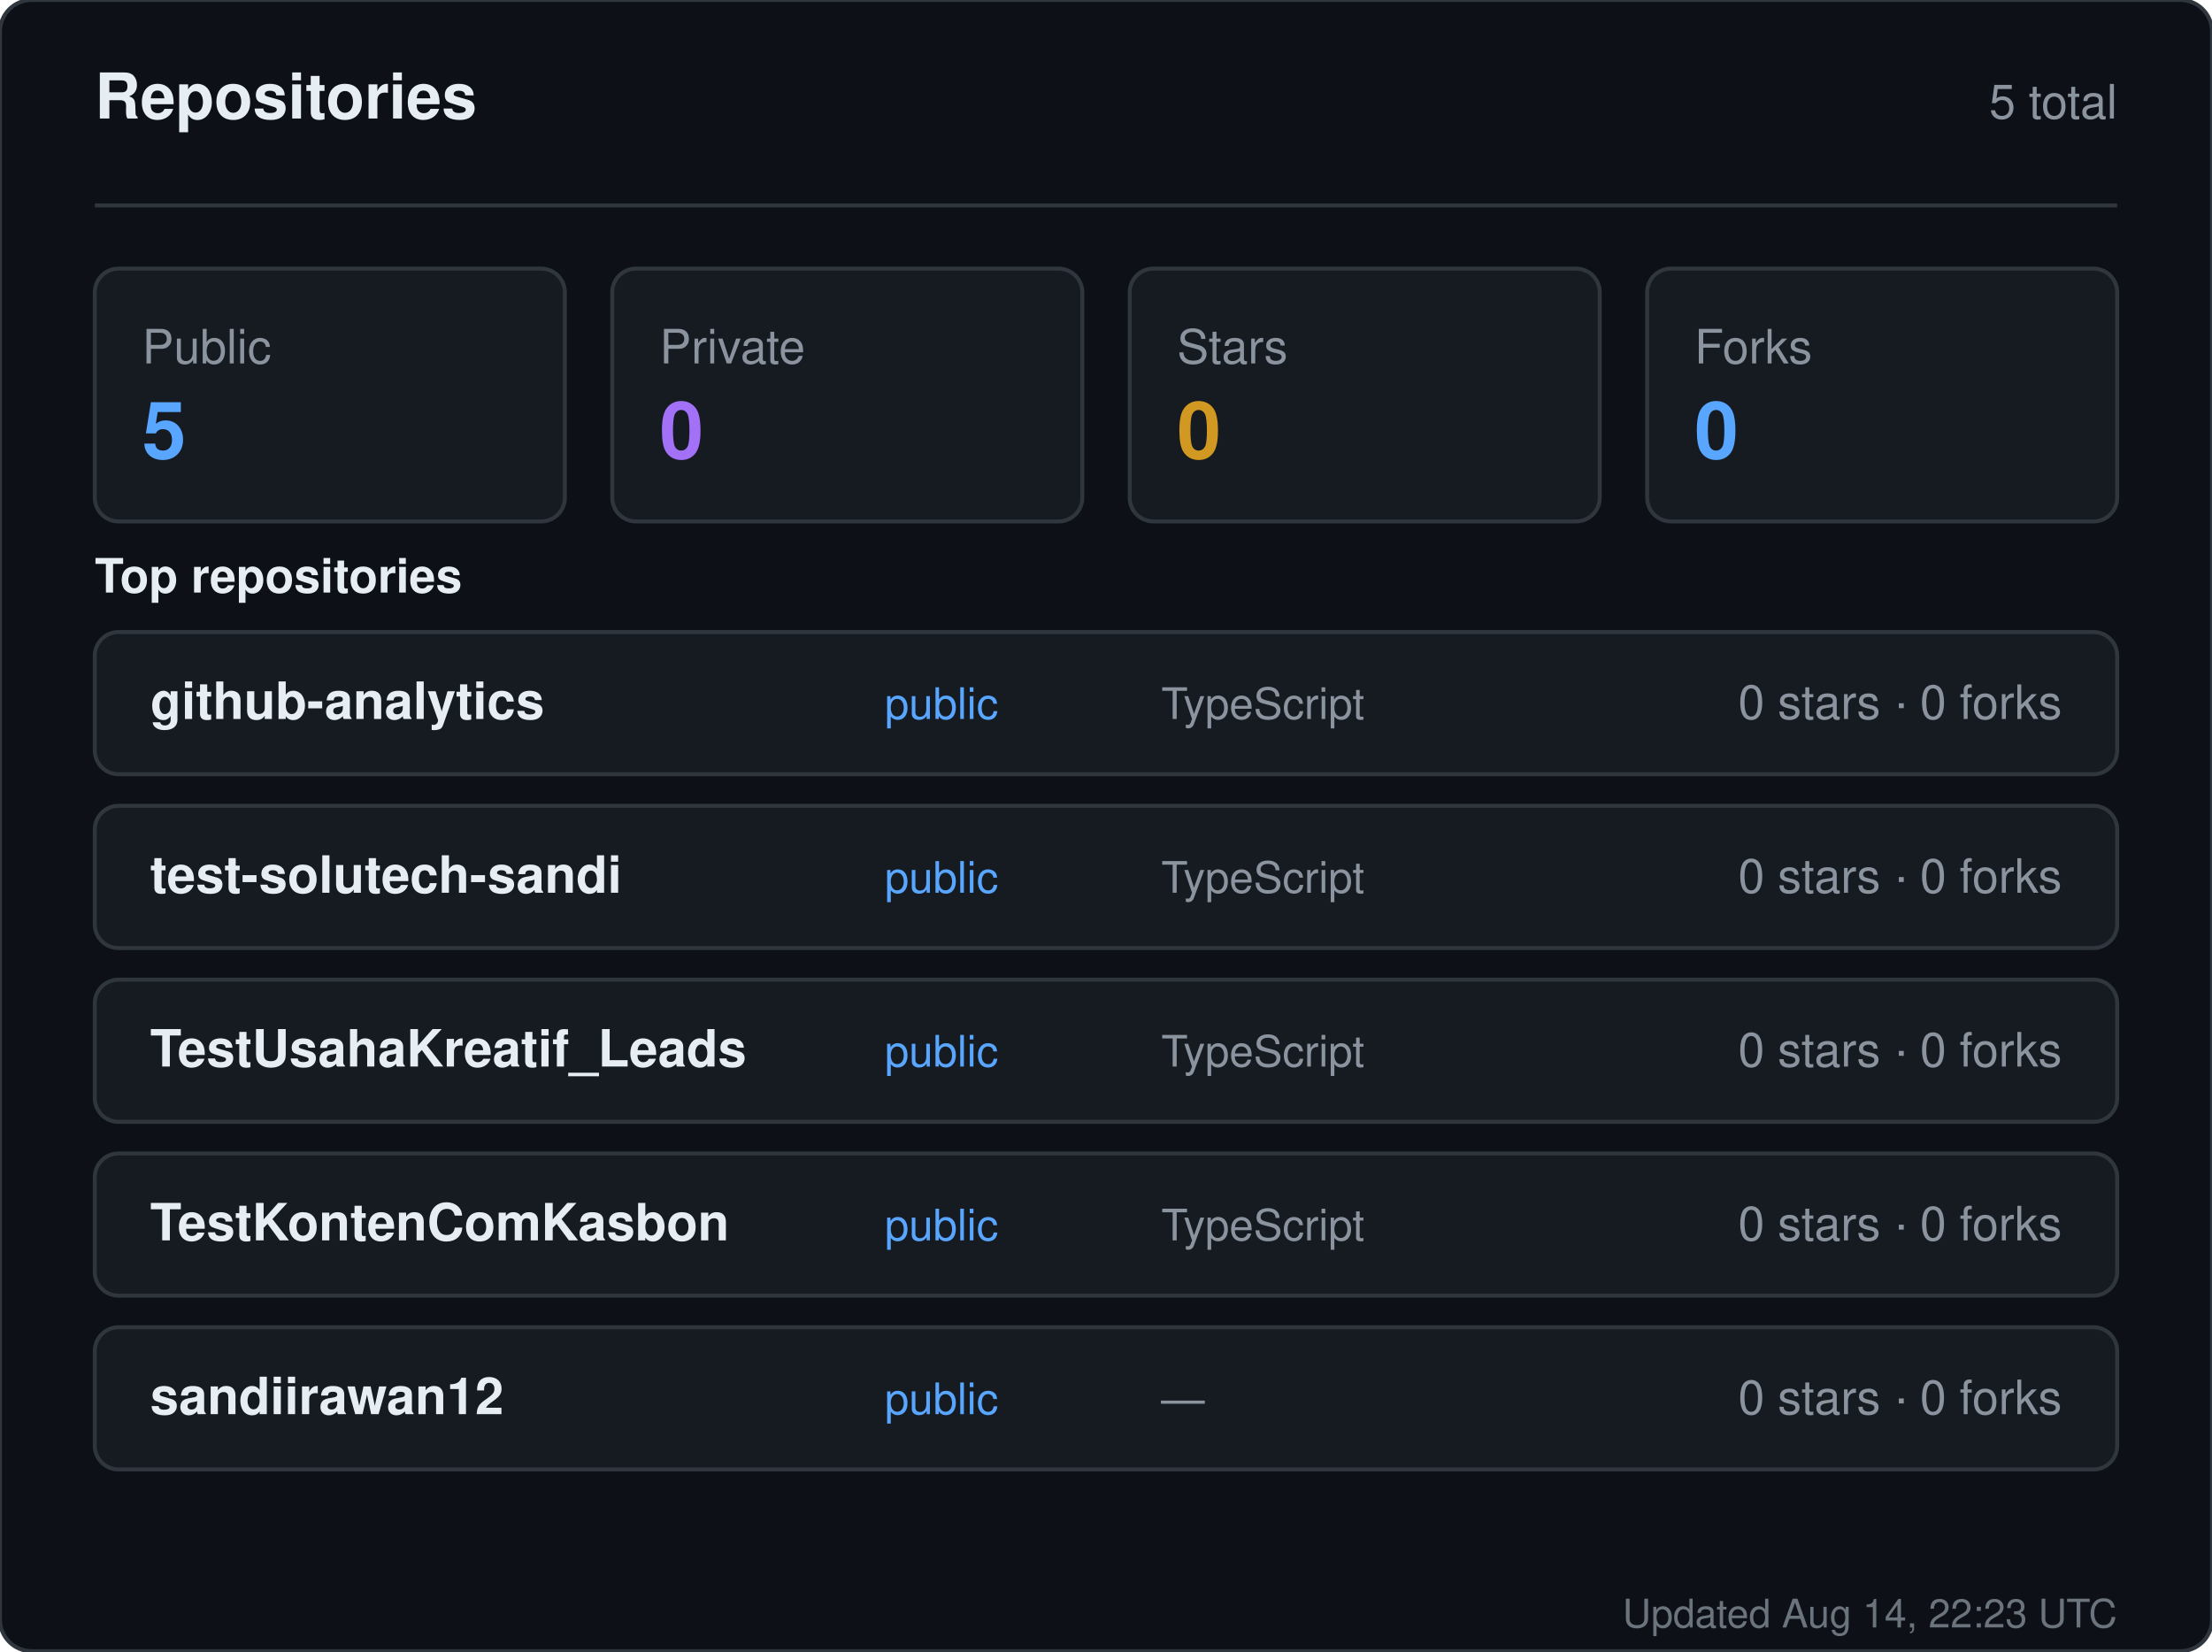
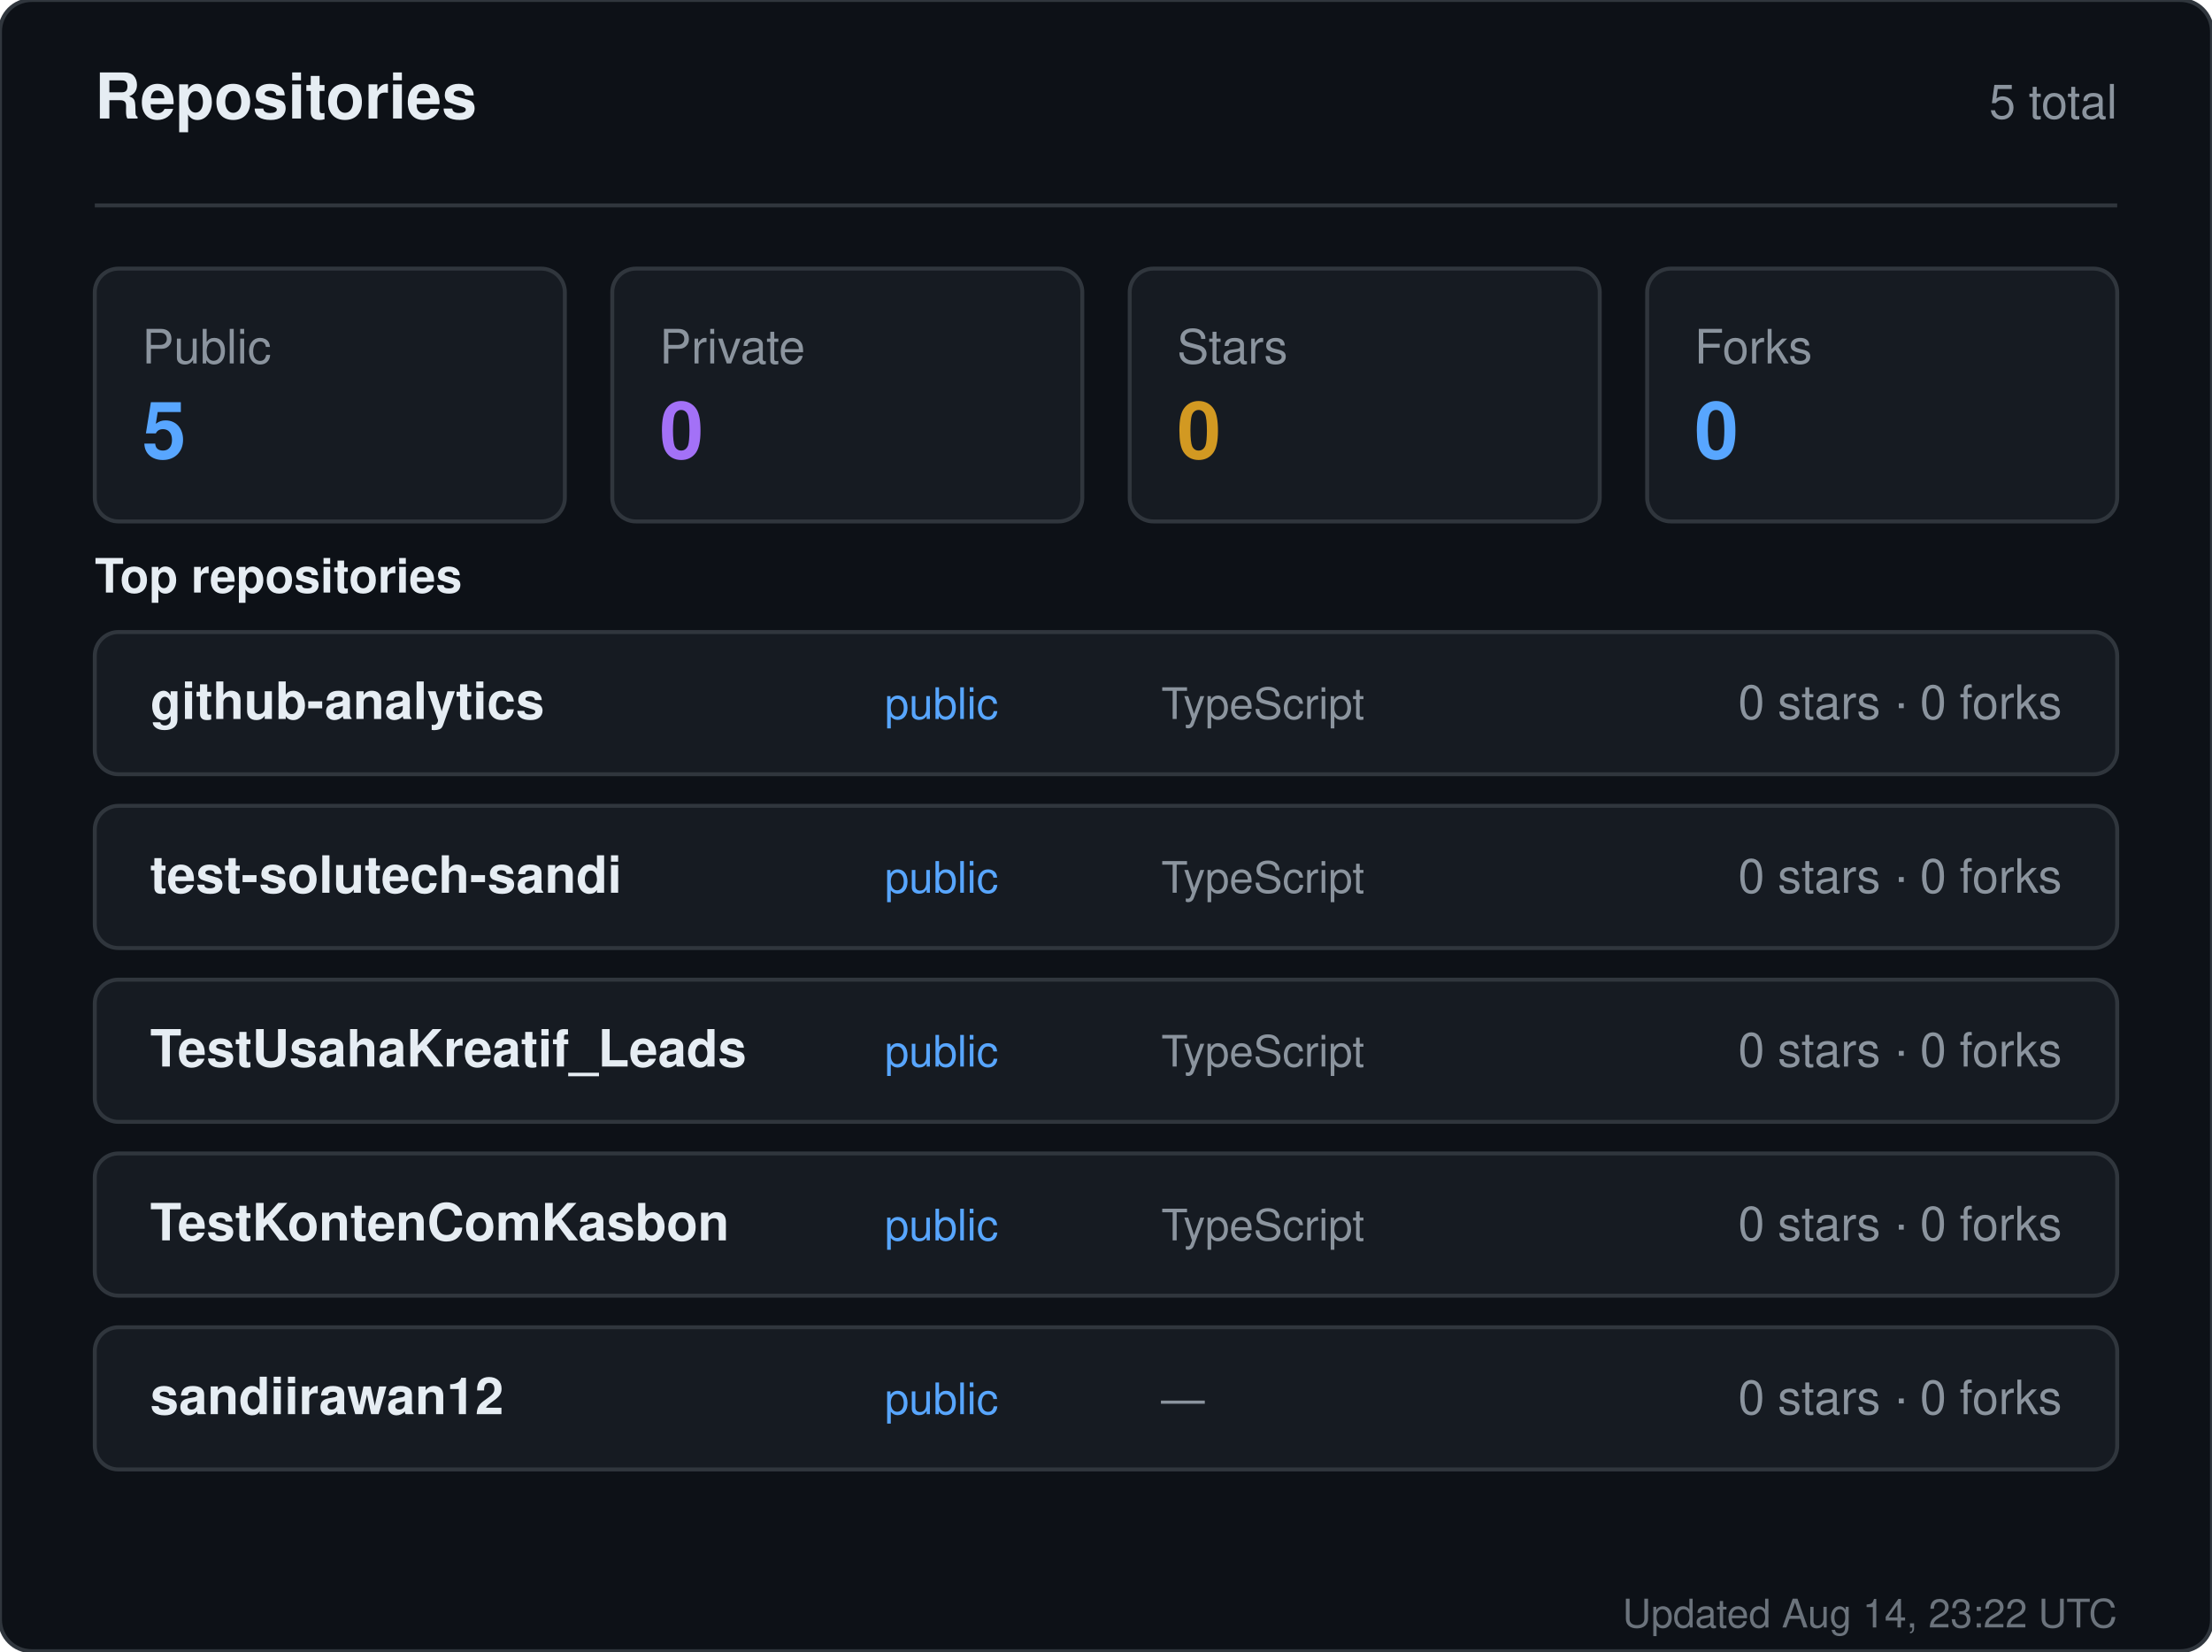
<svg xmlns="http://www.w3.org/2000/svg" width="560" height="418" viewBox="0 0 560 418" role="img" aria-label="Repositories for sandiirawan12">
  <rect width="560" height="418" rx="8" fill="#0d1117" stroke="#30363d" />
  <g font-family="-apple-system, BlinkMacSystemFont, Segoe UI, Helvetica, Arial, sans-serif">
    <text x="24" y="30" fill="#e6edf3" font-size="16" font-weight="700">Repositories</text>
    <text x="536" y="30" fill="#8b949e" font-size="12" text-anchor="end">5 total</text>
    <line x1="24" y1="52" x2="536" y2="52" stroke="#30363d" />
    <rect x="24" y="68" width="119" height="64" rx="6" fill="#161b22" stroke="#30363d" />
    <text x="36" y="92" fill="#8b949e" font-size="12">Public</text>
    <text x="36" y="116" fill="#58a6ff" font-size="20" font-weight="700">5</text>
    <rect x="155" y="68" width="119" height="64" rx="6" fill="#161b22" stroke="#30363d" />
    <text x="167" y="92" fill="#8b949e" font-size="12">Private</text>
    <text x="167" y="116" fill="#a371f7" font-size="20" font-weight="700">0</text>
    <rect x="286" y="68" width="119" height="64" rx="6" fill="#161b22" stroke="#30363d" />
    <text x="298" y="92" fill="#8b949e" font-size="12">Stars</text>
    <text x="298" y="116" fill="#d29922" font-size="20" font-weight="700">0</text>
    <rect x="417" y="68" width="119" height="64" rx="6" fill="#161b22" stroke="#30363d" />
    <text x="429" y="92" fill="#8b949e" font-size="12">Forks</text>
    <text x="429" y="116" fill="#58a6ff" font-size="20" font-weight="700">0</text>
    <text x="24" y="150" fill="#e6edf3" font-size="12" font-weight="600">Top repositories</text>
    <rect x="24" y="160" width="512" height="36" rx="6" fill="#161b22" stroke="#30363d" />
    <text x="38" y="182" fill="#e6edf3" font-size="13" font-weight="600">github-analytics</text>
    <text x="224" y="182" fill="#58a6ff" font-size="11">public</text>
    <text x="294" y="182" fill="#8b949e" font-size="11">TypeScript</text>
    <text x="522" y="182" fill="#8b949e" font-size="12" text-anchor="end">0 stars · 0 forks</text>
    <rect x="24" y="204" width="512" height="36" rx="6" fill="#161b22" stroke="#30363d" />
    <text x="38" y="226" fill="#e6edf3" font-size="13" font-weight="600">test-solutech-sandi</text>
    <text x="224" y="226" fill="#58a6ff" font-size="11">public</text>
    <text x="294" y="226" fill="#8b949e" font-size="11">TypeScript</text>
    <text x="522" y="226" fill="#8b949e" font-size="12" text-anchor="end">0 stars · 0 forks</text>
    <rect x="24" y="248" width="512" height="36" rx="6" fill="#161b22" stroke="#30363d" />
    <text x="38" y="270" fill="#e6edf3" font-size="13" font-weight="600">TestUsahaKreatif_Leads</text>
    <text x="224" y="270" fill="#58a6ff" font-size="11">public</text>
    <text x="294" y="270" fill="#8b949e" font-size="11">TypeScript</text>
    <text x="522" y="270" fill="#8b949e" font-size="12" text-anchor="end">0 stars · 0 forks</text>
    <rect x="24" y="292" width="512" height="36" rx="6" fill="#161b22" stroke="#30363d" />
    <text x="38" y="314" fill="#e6edf3" font-size="13" font-weight="600">TestKontenComKasbon</text>
    <text x="224" y="314" fill="#58a6ff" font-size="11">public</text>
    <text x="294" y="314" fill="#8b949e" font-size="11">TypeScript</text>
    <text x="522" y="314" fill="#8b949e" font-size="12" text-anchor="end">0 stars · 0 forks</text>
    <rect x="24" y="336" width="512" height="36" rx="6" fill="#161b22" stroke="#30363d" />
    <text x="38" y="358" fill="#e6edf3" font-size="13" font-weight="600">sandiirawan12</text>
    <text x="224" y="358" fill="#58a6ff" font-size="11">public</text>
    <text x="294" y="358" fill="#8b949e" font-size="11">—</text>
    <text x="522" y="358" fill="#8b949e" font-size="12" text-anchor="end">0 stars · 0 forks</text>
-     <text x="536" y="412" fill="#8b949e" font-size="10" text-anchor="end" opacity="0.75">Updated Aug 14, 22:23 UTC</text>
+     <text x="536" y="412" fill="#8b949e" font-size="10" text-anchor="end" opacity="0.75">Updated Aug 14, 23:22 UTC</text>
  </g>
</svg>
